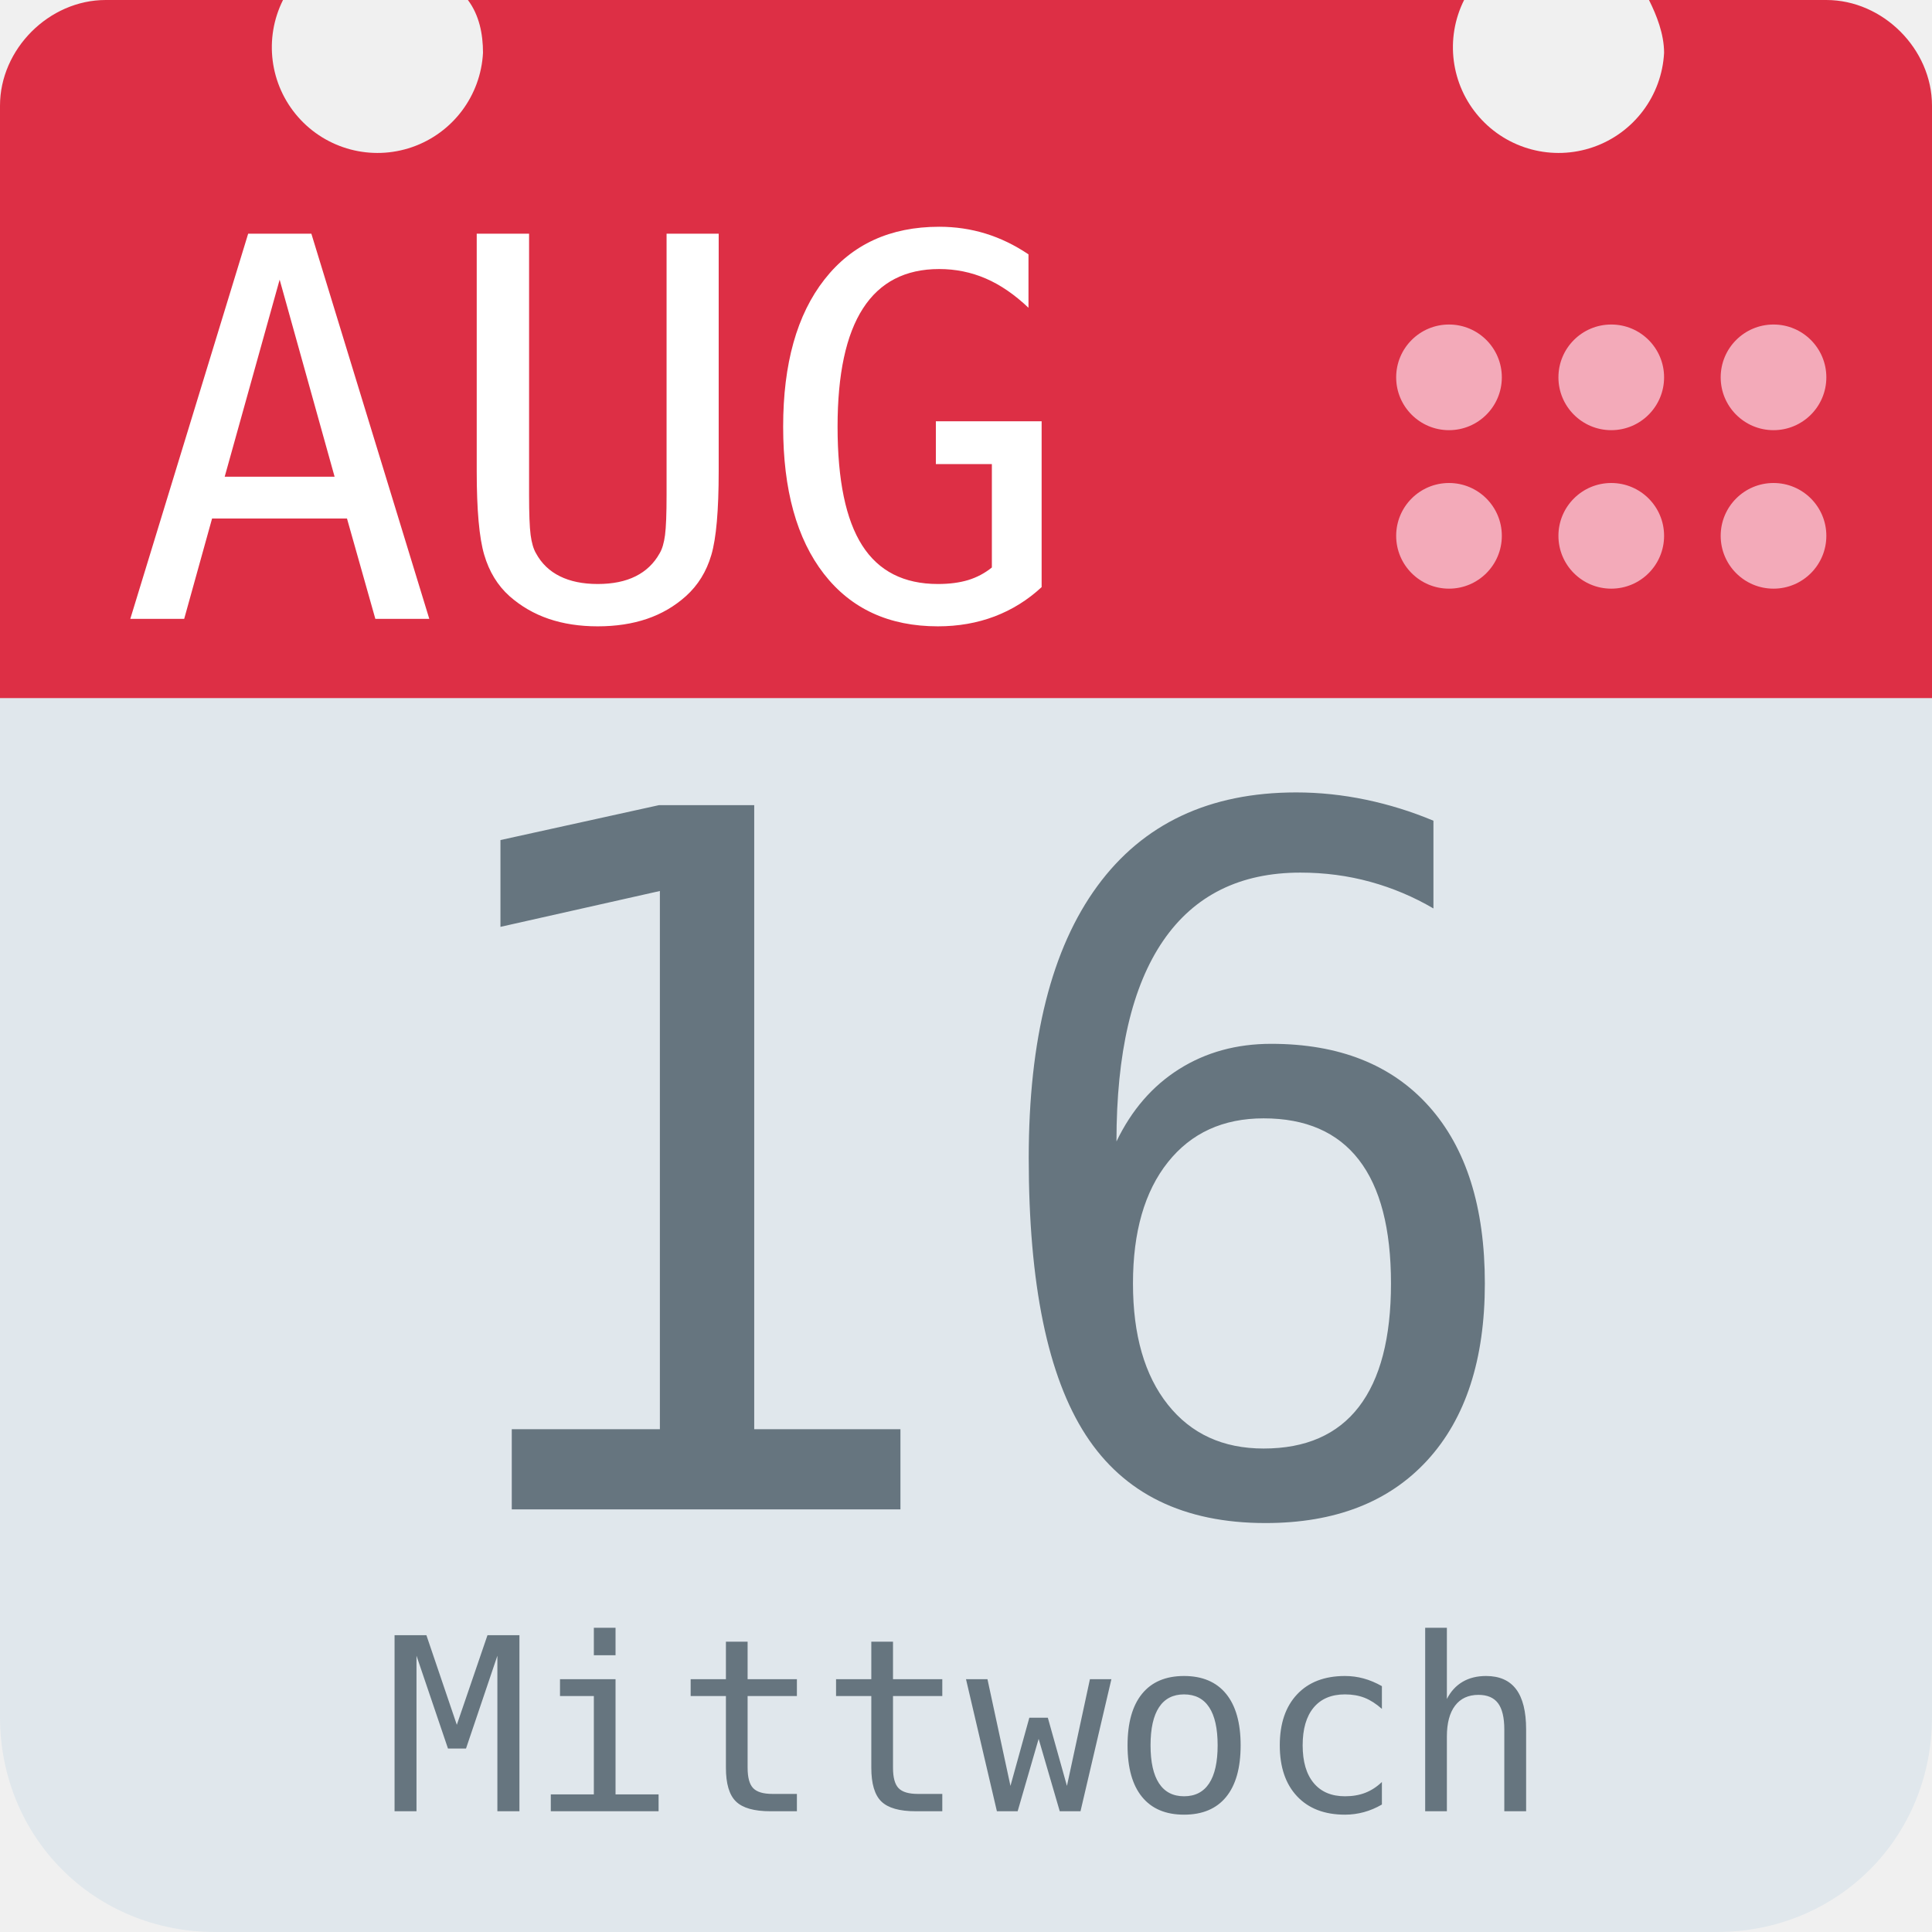
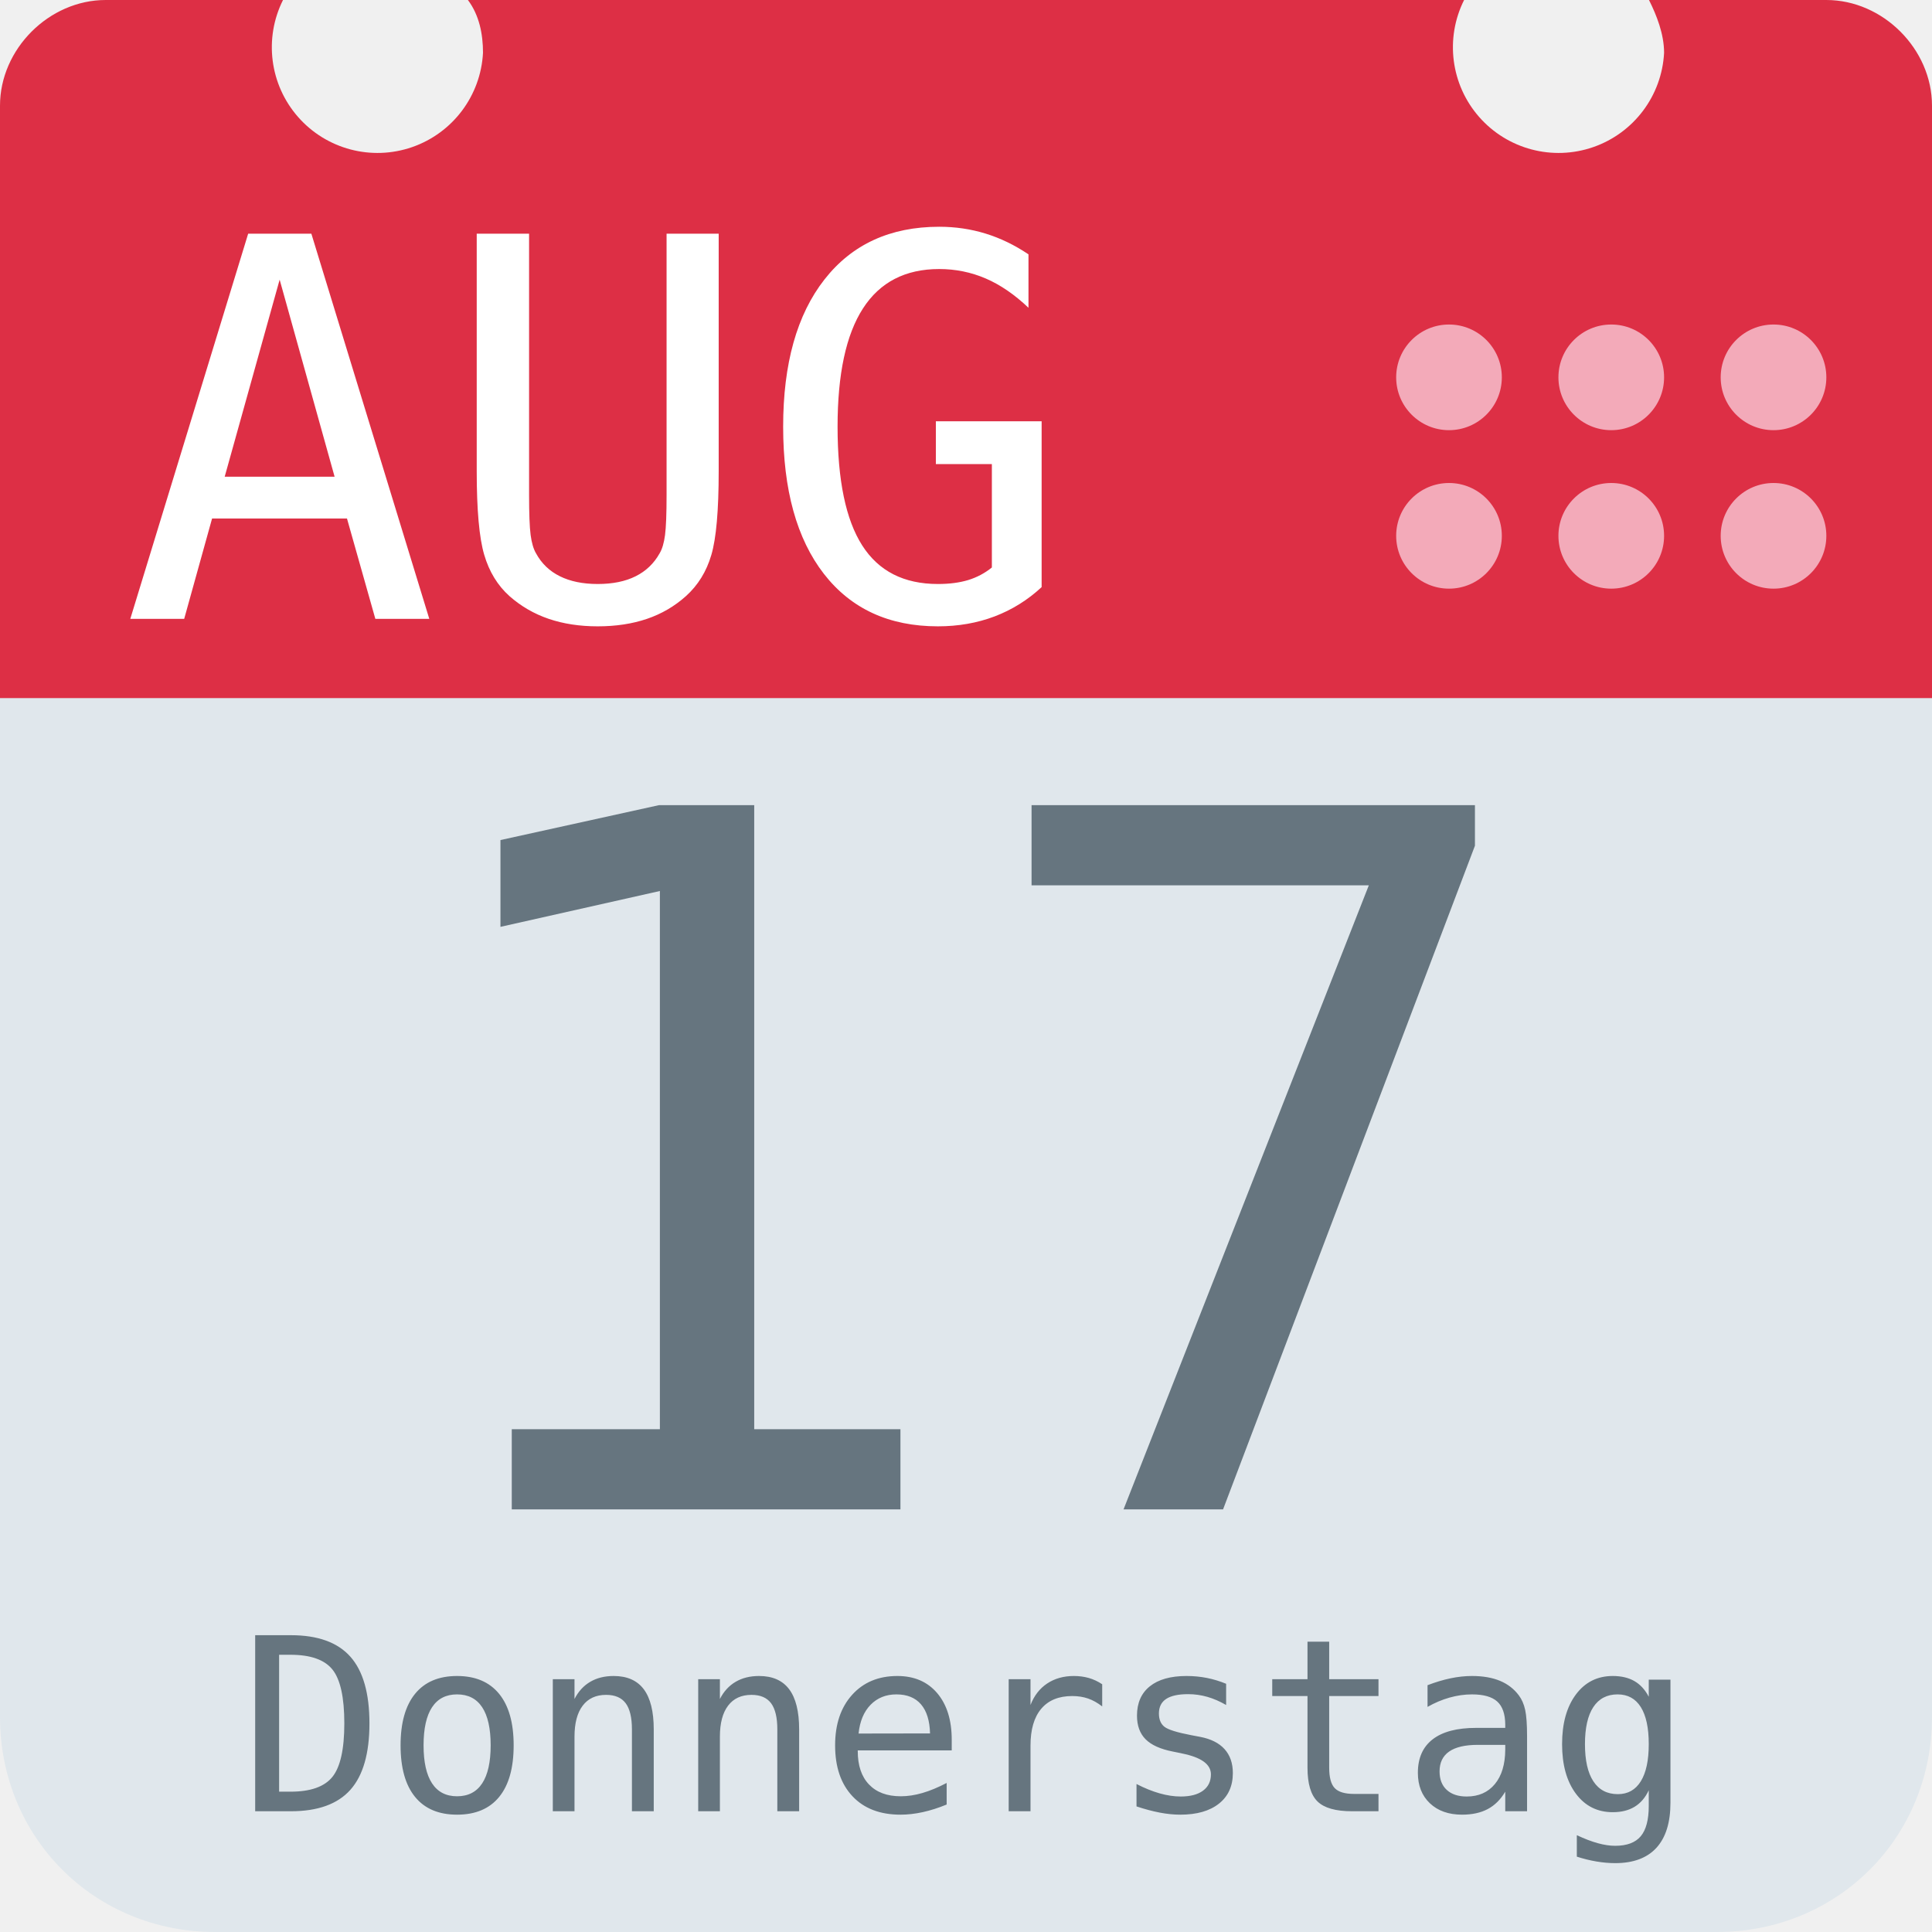
<svg xmlns="http://www.w3.org/2000/svg" aria-label="Calendar" role="img" viewBox="0 0 512 512">
  <path d="M512 455c0 32-25 57-57 57H57c-32 0-57-25-57-57V128c0-31 25-57 57-57h398c32 0 57 26 57 57z" fill="#e0e7ec" />
  <path d="M484 0h-47c2 4 4 9 4 14a28 28 0 1 1-53-14H124c3 4 4 9 4 14A28 28 0 1 1 75 0H28C13 0 0 13 0 28v157h512V28c0-15-13-28-28-28z" fill="#dd2f45" />
  <g fill="#f3aab9">
    <circle cx="470" cy="142" r="14" />
    <circle cx="470" cy="100" r="14" />
    <circle cx="427" cy="142" r="14" />
    <circle cx="427" cy="100" r="14" />
    <circle cx="384" cy="142" r="14" />
    <circle cx="384" cy="100" r="14" />
  </g>
  <text id="month" x="32" y="164" fill="#fff" font-family="monospace" font-size="140px" style="text-anchor: left">AUG</text>
-   <text id="day" x="256" y="400" fill="#66757f" font-family="monospace" font-size="256px" style="text-anchor: middle">16</text>
-   <text id="weekday" x="256" y="480" fill="#66757f" font-family="monospace" font-size="64px" style="text-anchor: middle">Mittwoch</text>
+   <text id="day" x="256" y="400" fill="#66757f" font-family="monospace" font-size="256px" style="text-anchor: middle">17</text>
+   <text id="weekday" x="256" y="480" fill="#66757f" font-family="monospace" font-size="64px" style="text-anchor: middle">Donnerstag</text>
</svg>
